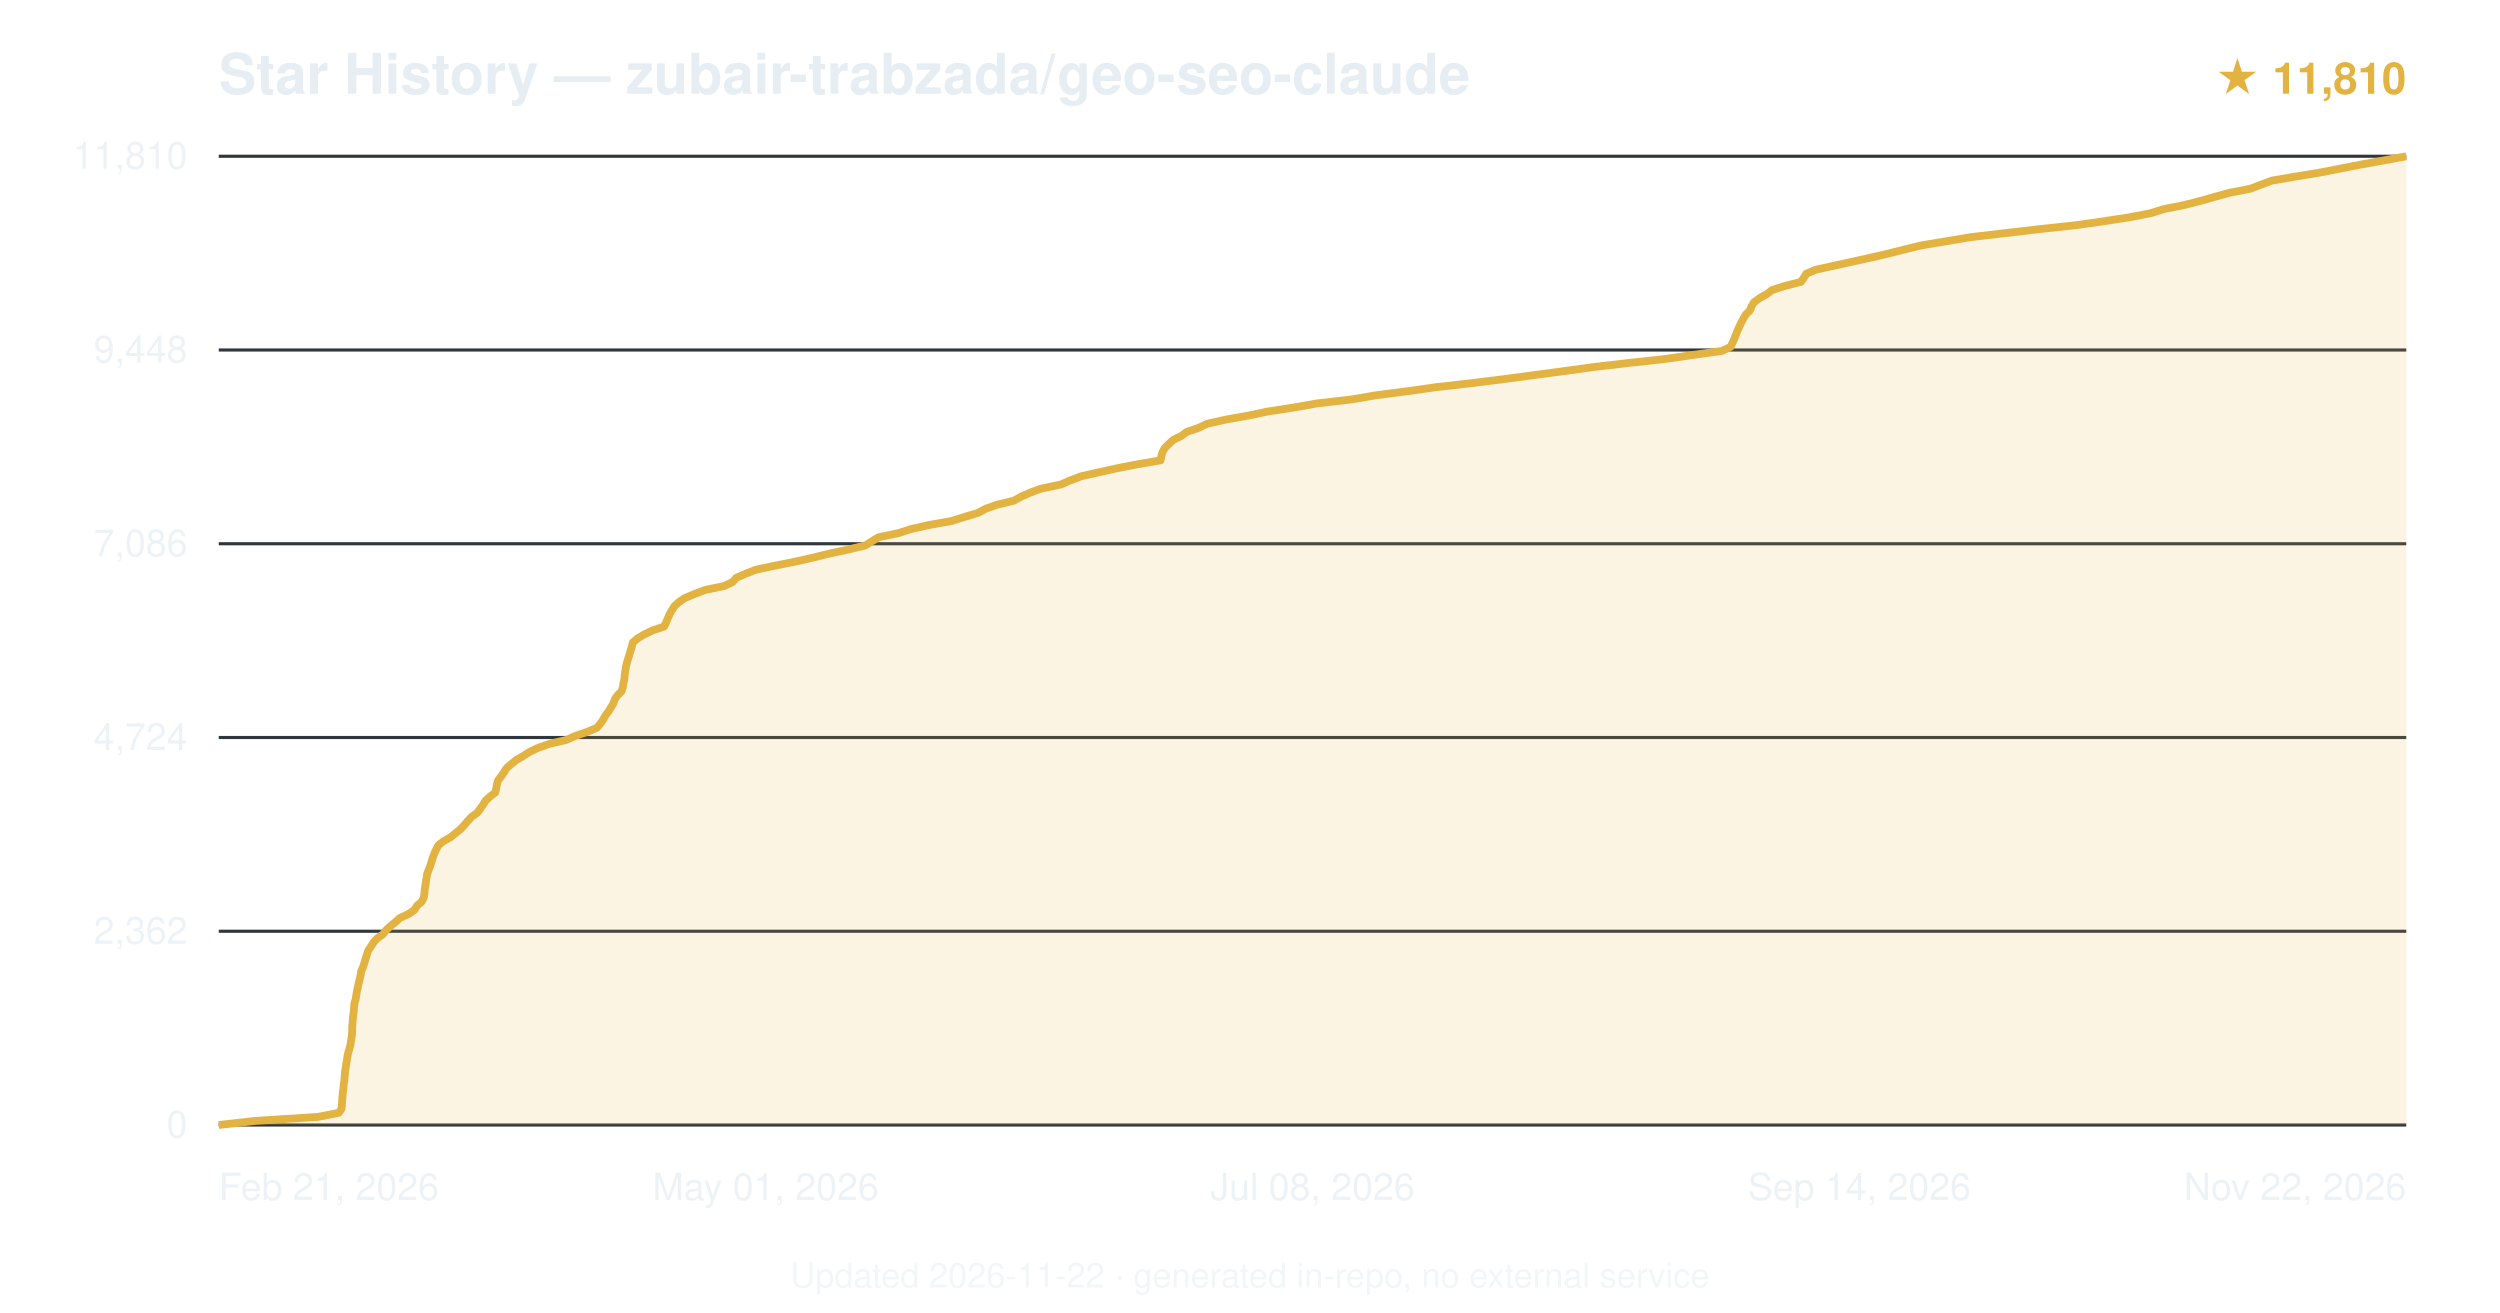
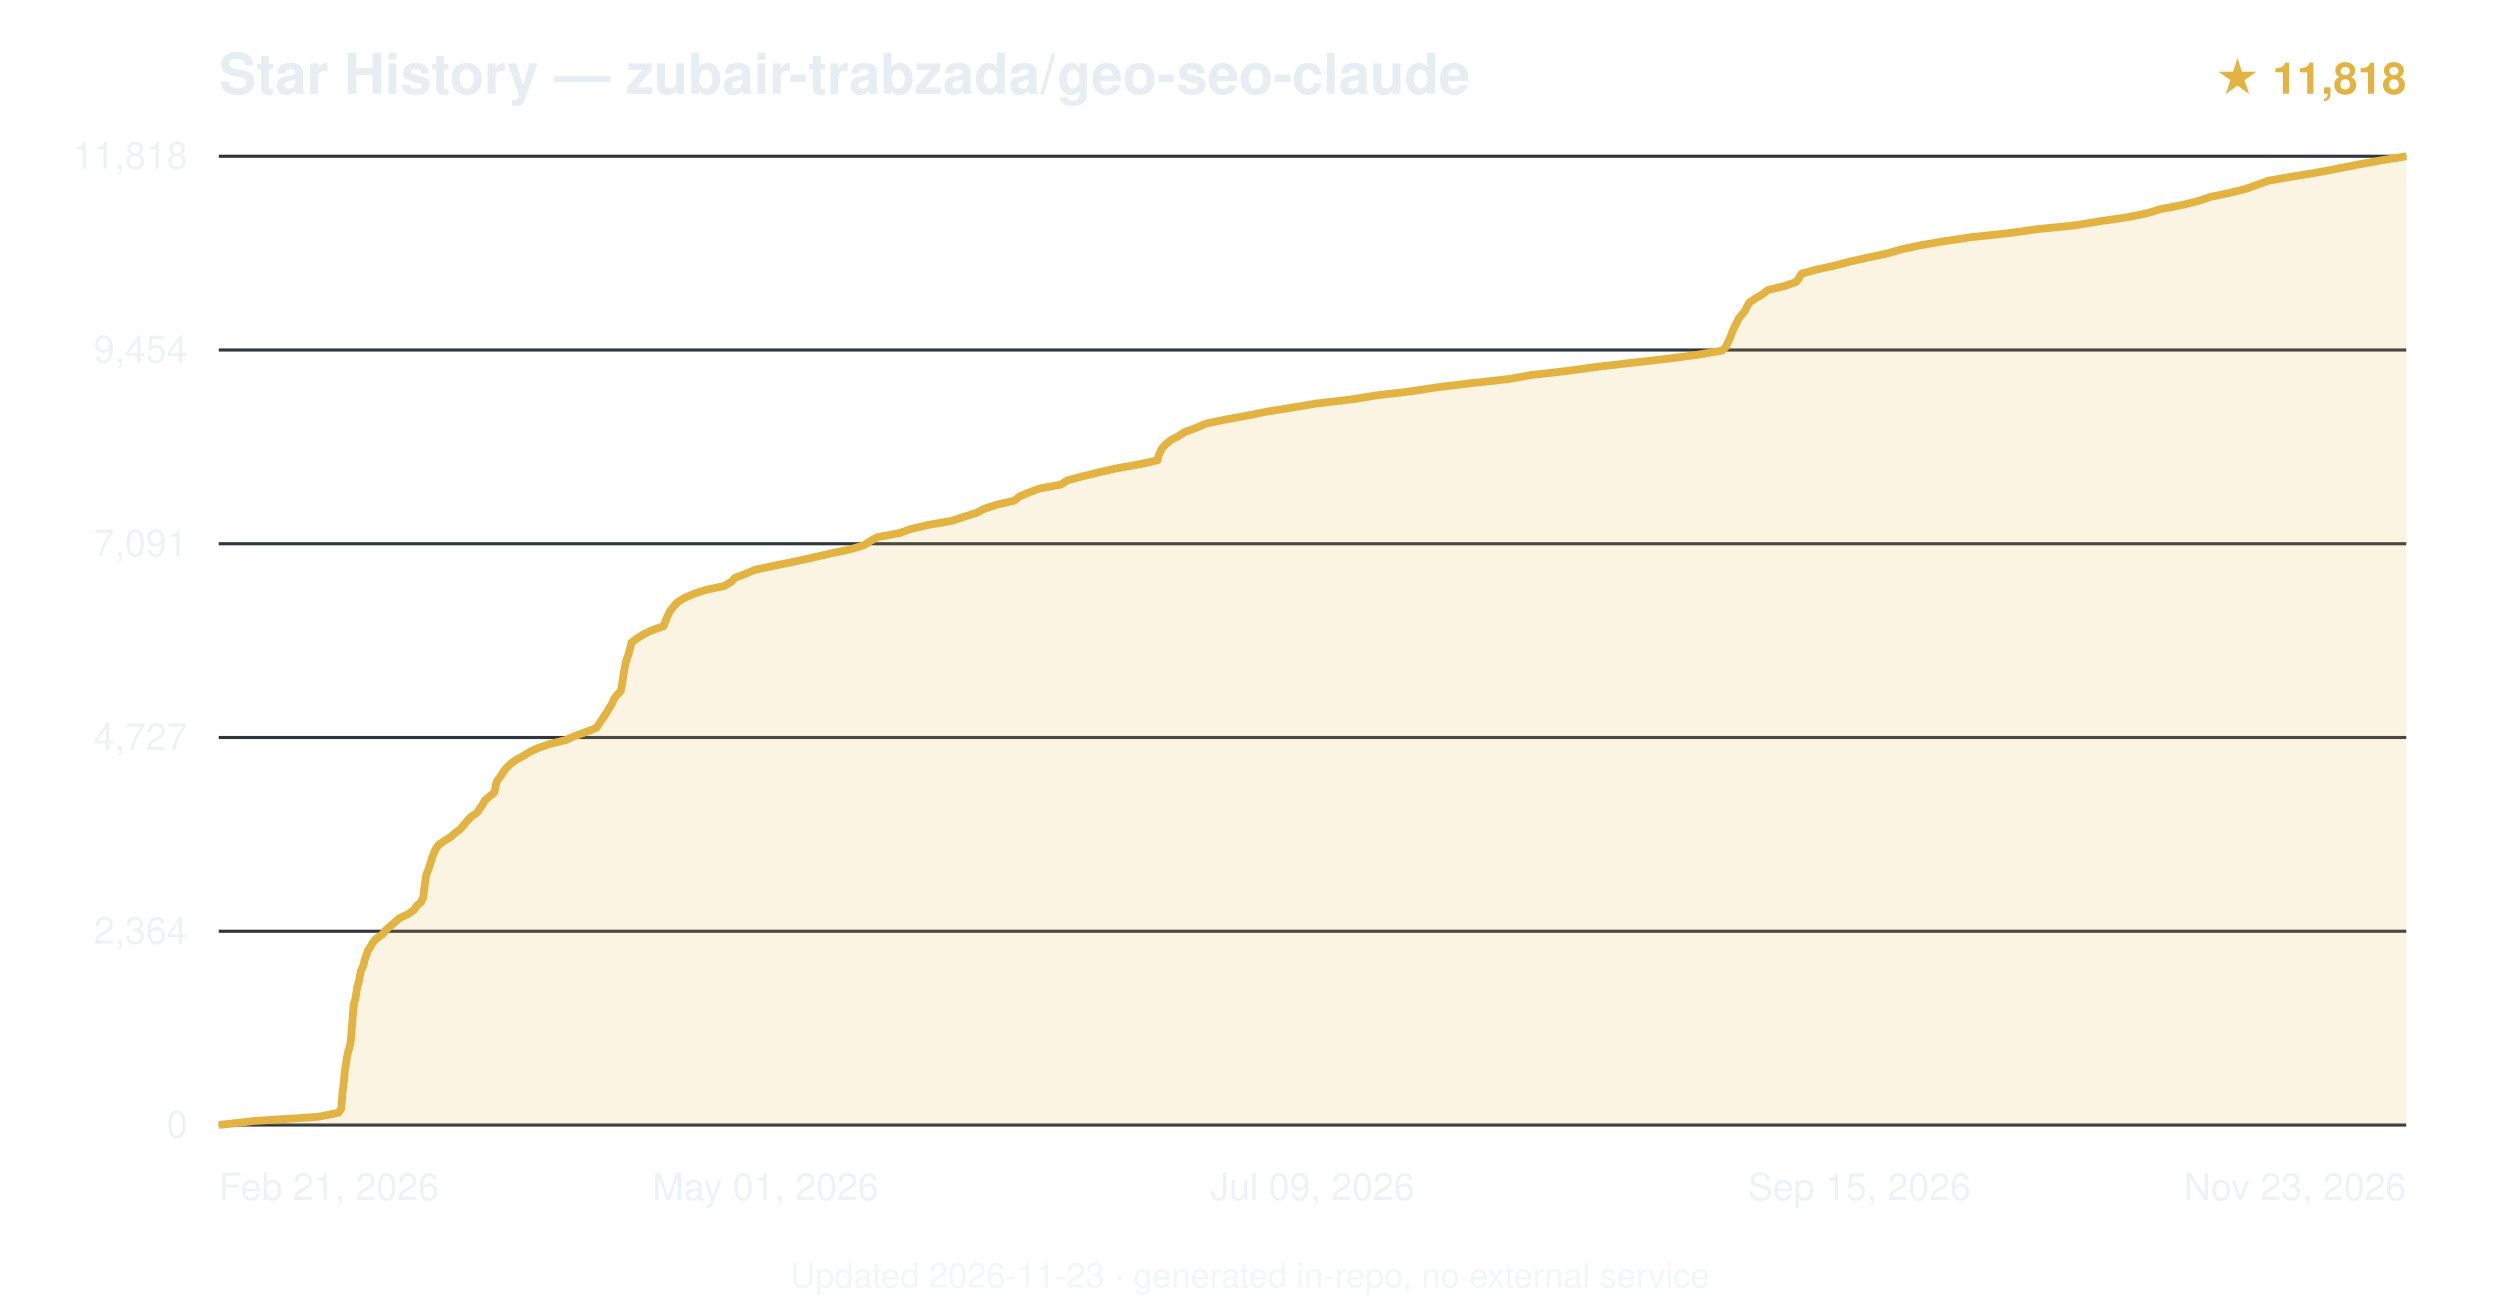
<svg xmlns="http://www.w3.org/2000/svg" viewBox="0 0 800 420" font-family="-apple-system,BlinkMacSystemFont,'Segoe UI',Helvetica,Arial,sans-serif">
  <text x="70" y="30" font-size="18" font-weight="600" fill="#e6edf3">Star History — zubair-trabzada/geo-seo-claude</text>
-   <text x="770" y="30" text-anchor="end" font-size="14" fill="#e3b341" font-weight="600">★ 11,810</text>
+   <text x="770" y="30" text-anchor="end" font-size="14" fill="#e3b341" font-weight="600">★ 11,818</text>
  <line x1="70" y1="360.0" x2="770" y2="360.0" stroke="#30363d" stroke-width="1" />
  <text x="60" y="364.0" text-anchor="end" font-size="12" fill="#e6edf3" opacity="0.7">0</text>
  <line x1="70" y1="298.0" x2="770" y2="298.0" stroke="#30363d" stroke-width="1" />
-   <text x="60" y="302.0" text-anchor="end" font-size="12" fill="#e6edf3" opacity="0.7">2,362</text>
+   <text x="60" y="302.0" text-anchor="end" font-size="12" fill="#e6edf3" opacity="0.7">2,364</text>
  <line x1="70" y1="236.0" x2="770" y2="236.0" stroke="#30363d" stroke-width="1" />
-   <text x="60" y="240.0" text-anchor="end" font-size="12" fill="#e6edf3" opacity="0.7">4,724</text>
+   <text x="60" y="240.0" text-anchor="end" font-size="12" fill="#e6edf3" opacity="0.7">4,727</text>
  <line x1="70" y1="174.0" x2="770" y2="174.0" stroke="#30363d" stroke-width="1" />
-   <text x="60" y="178.0" text-anchor="end" font-size="12" fill="#e6edf3" opacity="0.7">7,086</text>
+   <text x="60" y="178.0" text-anchor="end" font-size="12" fill="#e6edf3" opacity="0.7">7,091</text>
  <line x1="70" y1="112.0" x2="770" y2="112.0" stroke="#30363d" stroke-width="1" />
-   <text x="60" y="116.0" text-anchor="end" font-size="12" fill="#e6edf3" opacity="0.7">9,448</text>
+   <text x="60" y="116.0" text-anchor="end" font-size="12" fill="#e6edf3" opacity="0.7">9,454</text>
  <line x1="70" y1="50.0" x2="770" y2="50.0" stroke="#30363d" stroke-width="1" />
-   <text x="60" y="54.0" text-anchor="end" font-size="12" fill="#e6edf3" opacity="0.7">11,810</text>
-   <path d="M70.0,360.0 L81.5,358.7 L101.8,357.4 L108.4,356.1 L109.3,354.8 L109.4,353.5 L109.5,352.2 L109.6,350.9 L109.7,349.6 L109.9,348.3 L110.0,347.0 L110.2,345.7 L110.3,344.4 L110.4,343.1 L110.6,341.8 L110.8,340.5 L111.0,339.2 L111.2,337.9 L111.5,336.6 L111.9,335.3 L112.2,334.0 L112.4,332.7 L112.6,331.4 L112.7,330.2 L112.7,328.8 L112.8,327.6 L112.9,326.2 L113.0,325.0 L113.2,323.7 L113.3,322.4 L113.4,321.1 L113.8,319.8 L114.0,318.5 L114.2,317.2 L114.5,315.9 L114.8,314.6 L115.1,313.3 L115.4,312.0 L115.6,310.7 L116.2,309.4 L116.6,308.1 L117.0,306.8 L117.4,305.5 L117.8,304.2 L118.7,302.9 L119.5,301.6 L120.7,300.3 L122.5,299.0 L123.5,297.7 L124.9,296.4 L126.5,295.1 L127.9,293.8 L130.7,292.5 L132.6,291.2 L133.4,289.9 L134.9,288.6 L135.6,287.3 L135.8,286.1 L135.9,284.7 L136.1,283.5 L136.3,282.1 L136.5,280.9 L136.7,279.6 L137.2,278.3 L137.7,277.0 L138.1,275.7 L138.5,274.4 L139.0,273.1 L139.6,271.8 L140.3,270.5 L141.9,269.2 L144.2,267.9 L145.8,266.6 L147.4,265.3 L148.6,264.0 L149.7,262.7 L150.9,261.4 L152.7,260.1 L153.7,258.8 L154.6,257.5 L155.4,256.2 L156.8,254.9 L158.5,253.6 L158.8,252.3 L159.0,251.0 L159.4,249.7 L160.4,248.4 L161.3,247.1 L162.1,245.8 L163.5,244.6 L165.2,243.2 L167.3,242.0 L169.5,240.6 L172.0,239.4 L175.9,238.0 L181.2,236.8 L184.1,235.5 L187.9,234.2 L191.0,232.9 L192.1,231.6 L193.0,230.3 L193.7,229.0 L194.7,227.7 L195.5,226.4 L196.3,225.1 L196.7,223.8 L197.6,222.5 L198.9,221.2 L199.3,219.9 L199.5,218.6 L199.8,217.3 L199.9,216.0 L200.1,214.7 L200.3,213.4 L200.6,212.1 L201.0,210.8 L201.4,209.5 L201.8,208.2 L202.2,206.9 L202.5,205.6 L204.0,204.3 L206.2,203.0 L208.9,201.7 L212.5,200.5 L213.2,199.1 L213.7,197.9 L214.3,196.5 L215.0,195.3 L215.8,194.0 L217.2,192.7 L219.1,191.4 L222.2,190.1 L225.6,188.8 L231.8,187.5 L234.5,186.2 L235.6,184.9 L238.6,183.6 L241.9,182.3 L248.0,181.0 L254.6,179.7 L260.3,178.4 L265.6,177.1 L271.7,175.8 L277.0,174.5 L279.0,173.2 L281.2,171.9 L287.5,170.6 L291.5,169.3 L297.3,168.0 L304.6,166.7 L308.7,165.4 L313.0,164.1 L315.4,162.8 L319.1,161.5 L324.5,160.2 L326.8,158.9 L329.8,157.6 L333.0,156.4 L339.6,155.0 L342.3,153.8 L346.0,152.4 L351.3,151.2 L357.2,149.9 L363.8,148.6 L371.4,147.3 L371.6,146.0 L372.0,144.7 L372.7,143.4 L374.0,142.1 L375.4,140.8 L378.0,139.5 L379.8,138.2 L383.6,136.9 L386.3,135.6 L392.1,134.3 L399.4,133.0 L405.6,131.7 L414.0,130.4 L421.4,129.1 L432.6,127.8 L440.2,126.5 L450.3,125.2 L459.5,123.9 L470.9,122.6 L481.4,121.3 L491.1,120.0 L500.9,118.7 L510.3,117.4 L521.6,116.1 L532.6,114.9 L542.4,113.5 L551.0,112.3 L553.8,111.0 L554.4,109.7 L555.0,108.4 L555.5,107.1 L556.0,105.8 L556.6,104.5 L557.2,103.2 L557.9,101.9 L558.7,100.6 L560.0,99.3 L560.5,98.0 L561.3,96.7 L563.1,95.4 L565.4,94.1 L567.1,92.8 L571.2,91.5 L576.3,90.2 L577.2,88.9 L578.0,87.6 L581.1,86.3 L587.0,85.0 L592.9,83.7 L598.8,82.4 L604.4,81.1 L609.5,79.8 L614.9,78.5 L622.8,77.2 L630.5,75.9 L641.7,74.6 L652.8,73.3 L664.8,72.0 L673.2,70.8 L681.6,69.5 L688.3,68.2 L692.4,66.9 L699.0,65.6 L704.1,64.3 L708.7,63.0 L713.4,61.7 L720.1,60.4 L723.5,59.1 L727.0,57.8 L734.5,56.5 L742.5,55.2 L749.1,53.9 L755.8,52.6 L763.0,51.3 L770.0,50.0 L770.0,360 L70.0,360 Z" fill="#e3b341" opacity="0.15" />
-   <path d="M70.0,360.0 L81.5,358.7 L101.8,357.4 L108.4,356.1 L109.3,354.8 L109.4,353.5 L109.5,352.2 L109.6,350.9 L109.7,349.6 L109.9,348.3 L110.0,347.0 L110.2,345.7 L110.3,344.4 L110.4,343.1 L110.6,341.8 L110.8,340.5 L111.0,339.2 L111.2,337.9 L111.5,336.6 L111.9,335.3 L112.2,334.0 L112.4,332.7 L112.6,331.4 L112.7,330.2 L112.7,328.8 L112.8,327.6 L112.9,326.2 L113.0,325.0 L113.2,323.7 L113.3,322.4 L113.4,321.1 L113.8,319.8 L114.0,318.5 L114.2,317.2 L114.5,315.9 L114.8,314.6 L115.1,313.3 L115.4,312.0 L115.6,310.7 L116.2,309.4 L116.6,308.1 L117.0,306.8 L117.4,305.5 L117.8,304.2 L118.7,302.9 L119.5,301.6 L120.7,300.3 L122.5,299.0 L123.5,297.7 L124.9,296.4 L126.5,295.1 L127.9,293.8 L130.7,292.5 L132.6,291.2 L133.4,289.9 L134.9,288.6 L135.6,287.3 L135.8,286.1 L135.9,284.7 L136.1,283.5 L136.3,282.1 L136.5,280.9 L136.7,279.6 L137.2,278.3 L137.7,277.0 L138.1,275.7 L138.5,274.4 L139.0,273.1 L139.6,271.8 L140.3,270.5 L141.9,269.2 L144.2,267.9 L145.8,266.6 L147.4,265.3 L148.6,264.0 L149.7,262.7 L150.9,261.4 L152.7,260.1 L153.7,258.8 L154.6,257.5 L155.4,256.2 L156.8,254.9 L158.5,253.6 L158.8,252.3 L159.0,251.0 L159.4,249.7 L160.4,248.4 L161.3,247.1 L162.1,245.8 L163.5,244.6 L165.2,243.2 L167.3,242.0 L169.5,240.6 L172.0,239.4 L175.9,238.0 L181.2,236.8 L184.1,235.5 L187.9,234.2 L191.0,232.9 L192.1,231.6 L193.0,230.3 L193.7,229.0 L194.7,227.7 L195.5,226.4 L196.3,225.1 L196.7,223.8 L197.6,222.5 L198.9,221.2 L199.3,219.9 L199.5,218.6 L199.8,217.3 L199.9,216.0 L200.1,214.7 L200.3,213.4 L200.6,212.1 L201.0,210.8 L201.4,209.5 L201.8,208.2 L202.2,206.9 L202.5,205.6 L204.0,204.3 L206.2,203.0 L208.9,201.7 L212.5,200.5 L213.2,199.1 L213.7,197.9 L214.3,196.5 L215.0,195.3 L215.8,194.0 L217.2,192.7 L219.1,191.4 L222.2,190.1 L225.6,188.8 L231.8,187.5 L234.5,186.2 L235.6,184.9 L238.6,183.6 L241.9,182.3 L248.0,181.0 L254.6,179.7 L260.3,178.4 L265.6,177.1 L271.7,175.8 L277.0,174.5 L279.0,173.2 L281.2,171.9 L287.5,170.6 L291.5,169.3 L297.3,168.0 L304.6,166.7 L308.7,165.4 L313.0,164.1 L315.4,162.8 L319.1,161.5 L324.5,160.2 L326.8,158.9 L329.8,157.6 L333.0,156.4 L339.6,155.0 L342.3,153.8 L346.0,152.4 L351.3,151.2 L357.2,149.9 L363.8,148.6 L371.4,147.3 L371.6,146.0 L372.0,144.7 L372.7,143.4 L374.0,142.1 L375.4,140.8 L378.0,139.5 L379.8,138.2 L383.6,136.9 L386.3,135.6 L392.1,134.3 L399.4,133.0 L405.6,131.7 L414.0,130.4 L421.4,129.1 L432.6,127.8 L440.2,126.5 L450.3,125.2 L459.5,123.9 L470.9,122.6 L481.4,121.3 L491.1,120.0 L500.9,118.7 L510.3,117.4 L521.6,116.1 L532.6,114.9 L542.4,113.5 L551.0,112.3 L553.8,111.0 L554.4,109.7 L555.0,108.4 L555.5,107.1 L556.0,105.8 L556.6,104.5 L557.2,103.2 L557.9,101.9 L558.7,100.6 L560.0,99.3 L560.5,98.0 L561.3,96.7 L563.1,95.4 L565.4,94.1 L567.1,92.8 L571.2,91.5 L576.3,90.2 L577.2,88.9 L578.0,87.6 L581.1,86.3 L587.0,85.0 L592.9,83.7 L598.8,82.4 L604.4,81.1 L609.5,79.8 L614.9,78.5 L622.8,77.2 L630.5,75.9 L641.7,74.6 L652.8,73.3 L664.8,72.0 L673.2,70.8 L681.6,69.5 L688.3,68.2 L692.4,66.9 L699.0,65.6 L704.1,64.3 L708.7,63.0 L713.4,61.7 L720.1,60.4 L723.5,59.1 L727.0,57.8 L734.5,56.5 L742.5,55.2 L749.1,53.9 L755.8,52.6 L763.0,51.3 L770.0,50.0" fill="none" stroke="#e3b341" stroke-width="2.5" stroke-linejoin="round" />
+   <text x="60" y="54.0" text-anchor="end" font-size="12" fill="#e6edf3" opacity="0.7">11,818</text>
+   <path d="M70.0,360.0 L81.5,358.7 L101.7,357.4 L108.3,356.1 L109.2,354.8 L109.3,353.5 L109.4,352.2 L109.5,350.9 L109.6,349.6 L109.8,348.3 L109.9,347.0 L110.1,345.7 L110.2,344.4 L110.3,343.1 L110.5,341.8 L110.7,340.5 L110.9,339.2 L111.1,337.9 L111.4,336.6 L111.8,335.3 L112.1,334.0 L112.3,332.7 L112.4,331.4 L112.5,330.1 L112.6,328.8 L112.7,327.6 L112.8,326.2 L112.9,325.0 L113.0,323.7 L113.1,322.4 L113.3,321.1 L113.7,319.8 L113.9,318.5 L114.1,317.2 L114.3,315.9 L114.7,314.6 L115.0,313.3 L115.2,312.0 L115.5,310.7 L116.1,309.4 L116.5,308.1 L116.8,306.8 L117.3,305.5 L117.7,304.2 L118.6,302.9 L119.3,301.6 L120.5,300.3 L122.4,299.0 L123.4,297.7 L124.8,296.4 L126.4,295.1 L127.8,293.8 L130.6,292.5 L132.5,291.2 L133.3,289.9 L134.7,288.7 L135.4,287.3 L135.6,286.1 L135.7,284.7 L135.9,283.5 L136.1,282.1 L136.2,280.9 L136.5,279.6 L137.1,278.3 L137.5,277.0 L137.9,275.7 L138.3,274.4 L138.8,273.1 L139.4,271.8 L140.2,270.5 L142.0,269.2 L144.1,267.9 L145.6,266.6 L147.3,265.3 L148.4,264.0 L149.5,262.7 L150.7,261.4 L152.6,260.1 L153.5,258.8 L154.4,257.5 L155.1,256.2 L156.6,254.9 L158.2,253.6 L158.5,252.3 L158.7,251.0 L159.2,249.7 L160.2,248.4 L161.0,247.1 L162.0,245.8 L163.2,244.6 L165.0,243.2 L167.3,242.0 L169.5,240.6 L172.1,239.4 L175.8,238.1 L181.1,236.8 L184.0,235.5 L187.6,234.2 L190.9,232.9 L191.7,231.6 L192.6,230.3 L193.5,229.0 L194.3,227.7 L195.1,226.4 L195.9,225.1 L196.4,223.8 L197.3,222.5 L198.6,221.2 L198.9,219.9 L199.1,218.6 L199.3,217.3 L199.5,216.0 L199.7,214.7 L200.0,213.4 L200.2,212.1 L200.6,210.8 L201.1,209.5 L201.4,208.2 L201.8,206.9 L202.1,205.6 L203.8,204.3 L205.9,203.0 L208.6,201.7 L212.3,200.4 L212.8,199.2 L213.3,197.9 L213.9,196.6 L214.6,195.3 L215.6,194.0 L216.8,192.7 L218.9,191.4 L221.8,190.1 L225.7,188.8 L231.8,187.5 L234.0,186.2 L235.2,184.9 L238.6,183.6 L241.7,182.3 L247.8,181.0 L254.3,179.7 L260.1,178.4 L265.9,177.1 L272.0,175.8 L276.4,174.5 L278.4,173.2 L280.7,171.9 L287.8,170.6 L291.4,169.3 L296.9,168.0 L304.4,166.7 L308.4,165.4 L312.5,164.1 L315.0,162.8 L319.0,161.5 L324.6,160.2 L326.2,158.9 L329.0,157.7 L332.7,156.3 L339.4,155.1 L341.6,153.7 L346.1,152.5 L351.4,151.2 L357.1,149.9 L364.5,148.6 L370.4,147.3 L370.7,146.0 L371.2,144.7 L371.9,143.4 L373.1,142.1 L374.7,140.8 L377.2,139.5 L379.2,138.2 L382.8,136.9 L385.7,135.6 L391.9,134.3 L399.0,133.0 L405.5,131.7 L413.7,130.4 L421.4,129.1 L432.5,127.8 L440.5,126.5 L451.6,125.2 L460.1,123.9 L470.9,122.6 L482.7,121.3 L490.0,120.0 L500.7,118.8 L510.9,117.4 L521.3,116.2 L533.6,114.8 L542.7,113.6 L551.1,112.2 L552.3,111.0 L552.9,109.6 L553.5,108.4 L554.0,107.1 L554.5,105.8 L555.1,104.5 L555.8,103.2 L556.4,101.9 L557.5,100.6 L558.5,99.3 L559.1,98.0 L559.9,96.7 L561.9,95.4 L564.1,94.1 L565.7,92.8 L571.2,91.5 L574.8,90.2 L575.7,88.9 L576.5,87.6 L581.1,86.3 L587.1,85.0 L592.0,83.7 L597.8,82.4 L603.9,81.1 L608.4,79.8 L614.5,78.5 L622.0,77.2 L630.7,75.9 L642.8,74.6 L652.2,73.3 L664.0,72.1 L672.6,70.7 L680.8,69.5 L687.2,68.2 L691.4,66.9 L698.3,65.6 L703.5,64.3 L707.3,63.0 L713.6,61.7 L718.8,60.4 L722.3,59.1 L726.0,57.8 L733.5,56.5 L741.5,55.2 L748.3,53.9 L754.9,52.6 L762.1,51.3 L770.0,50.0 L770.0,360 L70.0,360 Z" fill="#e3b341" opacity="0.15" />
+   <path d="M70.0,360.0 L81.5,358.7 L101.7,357.4 L108.3,356.1 L109.2,354.8 L109.3,353.5 L109.4,352.2 L109.5,350.9 L109.6,349.6 L109.8,348.3 L109.9,347.0 L110.1,345.7 L110.2,344.4 L110.3,343.1 L110.5,341.8 L110.7,340.5 L110.9,339.2 L111.1,337.9 L111.4,336.6 L111.8,335.3 L112.1,334.0 L112.3,332.7 L112.4,331.4 L112.5,330.1 L112.6,328.8 L112.7,327.6 L112.8,326.2 L112.9,325.0 L113.0,323.7 L113.1,322.4 L113.3,321.1 L113.7,319.8 L113.9,318.5 L114.1,317.2 L114.3,315.9 L114.7,314.6 L115.0,313.3 L115.2,312.0 L115.5,310.7 L116.1,309.4 L116.5,308.1 L116.8,306.8 L117.3,305.5 L117.7,304.2 L118.6,302.9 L119.3,301.6 L120.5,300.3 L122.4,299.0 L123.4,297.7 L124.8,296.4 L126.4,295.1 L127.8,293.8 L130.6,292.5 L132.5,291.2 L133.3,289.9 L134.7,288.7 L135.4,287.3 L135.6,286.1 L135.7,284.7 L135.9,283.5 L136.1,282.1 L136.2,280.9 L136.5,279.6 L137.1,278.3 L137.5,277.0 L137.9,275.7 L138.3,274.4 L138.8,273.1 L139.4,271.8 L140.2,270.5 L142.0,269.2 L144.1,267.9 L145.6,266.6 L147.3,265.3 L148.4,264.0 L149.5,262.7 L150.7,261.4 L152.6,260.1 L153.5,258.8 L154.4,257.5 L155.1,256.2 L156.6,254.9 L158.2,253.6 L158.5,252.3 L158.7,251.0 L159.2,249.7 L160.2,248.4 L161.0,247.1 L162.0,245.8 L163.2,244.6 L165.0,243.2 L167.3,242.0 L169.5,240.6 L172.1,239.4 L175.8,238.1 L181.1,236.8 L184.0,235.5 L187.6,234.2 L190.9,232.9 L191.7,231.6 L192.6,230.3 L193.5,229.0 L194.3,227.7 L195.1,226.4 L195.9,225.1 L196.4,223.8 L197.3,222.5 L198.6,221.2 L198.9,219.9 L199.1,218.6 L199.3,217.3 L199.5,216.0 L199.7,214.7 L200.0,213.4 L200.2,212.1 L200.6,210.8 L201.1,209.5 L201.4,208.2 L201.8,206.9 L202.1,205.6 L203.8,204.3 L205.9,203.0 L208.6,201.7 L212.3,200.4 L212.8,199.2 L213.3,197.9 L213.9,196.6 L214.6,195.3 L215.6,194.0 L216.8,192.7 L218.9,191.4 L221.8,190.1 L225.7,188.8 L231.8,187.5 L234.0,186.2 L235.2,184.9 L238.6,183.6 L241.7,182.3 L247.8,181.0 L254.3,179.7 L260.1,178.4 L265.9,177.1 L272.0,175.8 L276.4,174.5 L278.4,173.2 L280.7,171.9 L287.8,170.6 L291.4,169.3 L296.9,168.0 L304.4,166.7 L308.4,165.4 L312.5,164.1 L315.0,162.8 L319.0,161.5 L324.6,160.2 L326.2,158.9 L329.0,157.7 L332.7,156.3 L339.4,155.1 L341.6,153.7 L346.1,152.5 L351.4,151.2 L357.1,149.9 L364.5,148.6 L370.4,147.3 L370.7,146.0 L371.2,144.7 L371.9,143.4 L373.1,142.1 L374.7,140.8 L377.2,139.5 L379.2,138.2 L382.8,136.9 L385.7,135.6 L391.9,134.3 L399.0,133.0 L405.5,131.7 L413.7,130.4 L421.4,129.1 L432.5,127.8 L440.5,126.5 L451.6,125.2 L460.1,123.9 L470.9,122.6 L482.7,121.3 L490.0,120.0 L500.7,118.8 L510.9,117.4 L521.3,116.2 L533.6,114.8 L542.7,113.6 L551.1,112.2 L552.3,111.0 L552.9,109.6 L553.5,108.4 L554.0,107.1 L554.5,105.8 L555.1,104.5 L555.8,103.2 L556.4,101.9 L557.5,100.6 L558.5,99.3 L559.1,98.0 L559.9,96.7 L561.9,95.4 L564.1,94.1 L565.7,92.8 L571.2,91.5 L574.8,90.2 L575.7,88.9 L576.5,87.6 L581.1,86.3 L587.1,85.0 L592.0,83.7 L597.8,82.4 L603.9,81.1 L608.4,79.8 L614.5,78.5 L622.0,77.2 L630.7,75.9 L642.8,74.6 L652.2,73.3 L664.0,72.1 L672.6,70.7 L680.8,69.5 L687.2,68.2 L691.4,66.9 L698.3,65.6 L703.5,64.3 L707.3,63.0 L713.6,61.7 L718.8,60.4 L722.3,59.1 L726.0,57.8 L733.5,56.5 L741.5,55.2 L748.3,53.9 L754.9,52.6 L762.1,51.3 L770.0,50.0" fill="none" stroke="#e3b341" stroke-width="2.5" stroke-linejoin="round" />
  <text x="70.0" y="384" text-anchor="start" font-size="12" fill="#e6edf3" opacity="0.7">Feb 21, 2026</text>
  <text x="245.0" y="384" text-anchor="middle" font-size="12" fill="#e6edf3" opacity="0.7">May 01, 2026</text>
-   <text x="420.0" y="384" text-anchor="middle" font-size="12" fill="#e6edf3" opacity="0.7">Jul 08, 2026</text>
-   <text x="595.0" y="384" text-anchor="middle" font-size="12" fill="#e6edf3" opacity="0.7">Sep 14, 2026</text>
-   <text x="770.0" y="384" text-anchor="end" font-size="12" fill="#e6edf3" opacity="0.7">Nov 22, 2026</text>
-   <text x="400.0" y="412" text-anchor="middle" font-size="11" fill="#e6edf3" opacity="0.5">Updated 2026-11-22 · generated in-repo, no external service</text>
+   <text x="420.0" y="384" text-anchor="middle" font-size="12" fill="#e6edf3" opacity="0.7">Jul 09, 2026</text>
+   <text x="595.0" y="384" text-anchor="middle" font-size="12" fill="#e6edf3" opacity="0.7">Sep 15, 2026</text>
+   <text x="770.0" y="384" text-anchor="end" font-size="12" fill="#e6edf3" opacity="0.7">Nov 23, 2026</text>
+   <text x="400.0" y="412" text-anchor="middle" font-size="11" fill="#e6edf3" opacity="0.5">Updated 2026-11-23 · generated in-repo, no external service</text>
</svg>
